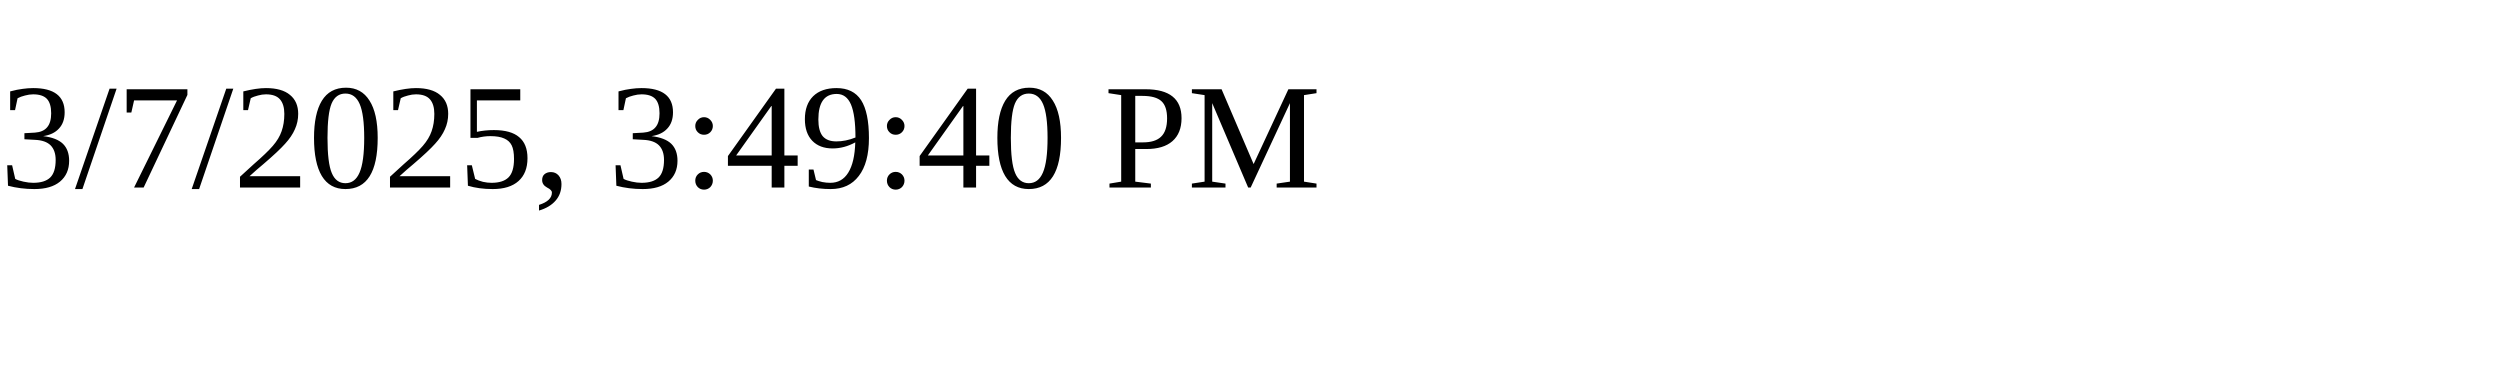
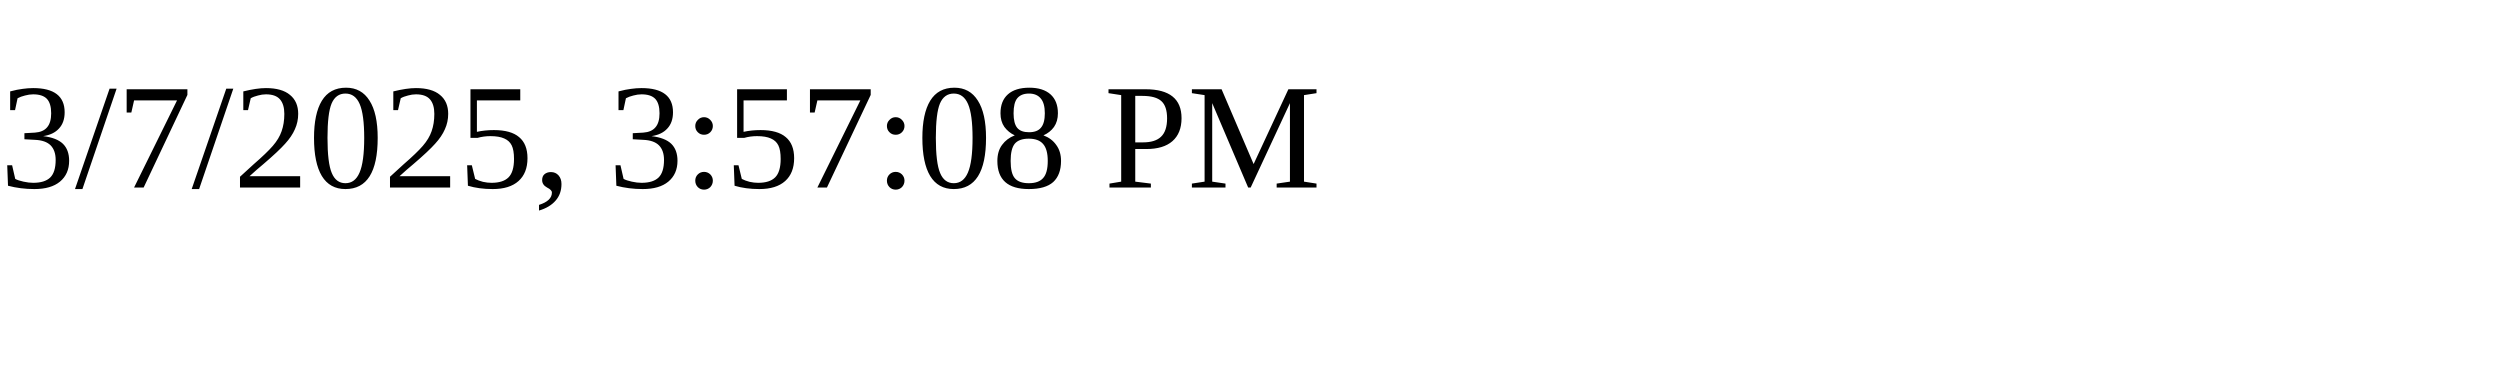
<svg xmlns="http://www.w3.org/2000/svg" height="30" width="200">
-   <text x="0" y="15">3/7/2025, 3:49:40 PM</text>
+   <text x="0" y="15">3/7/2025, 3:57:08 PM</text>
</svg>
